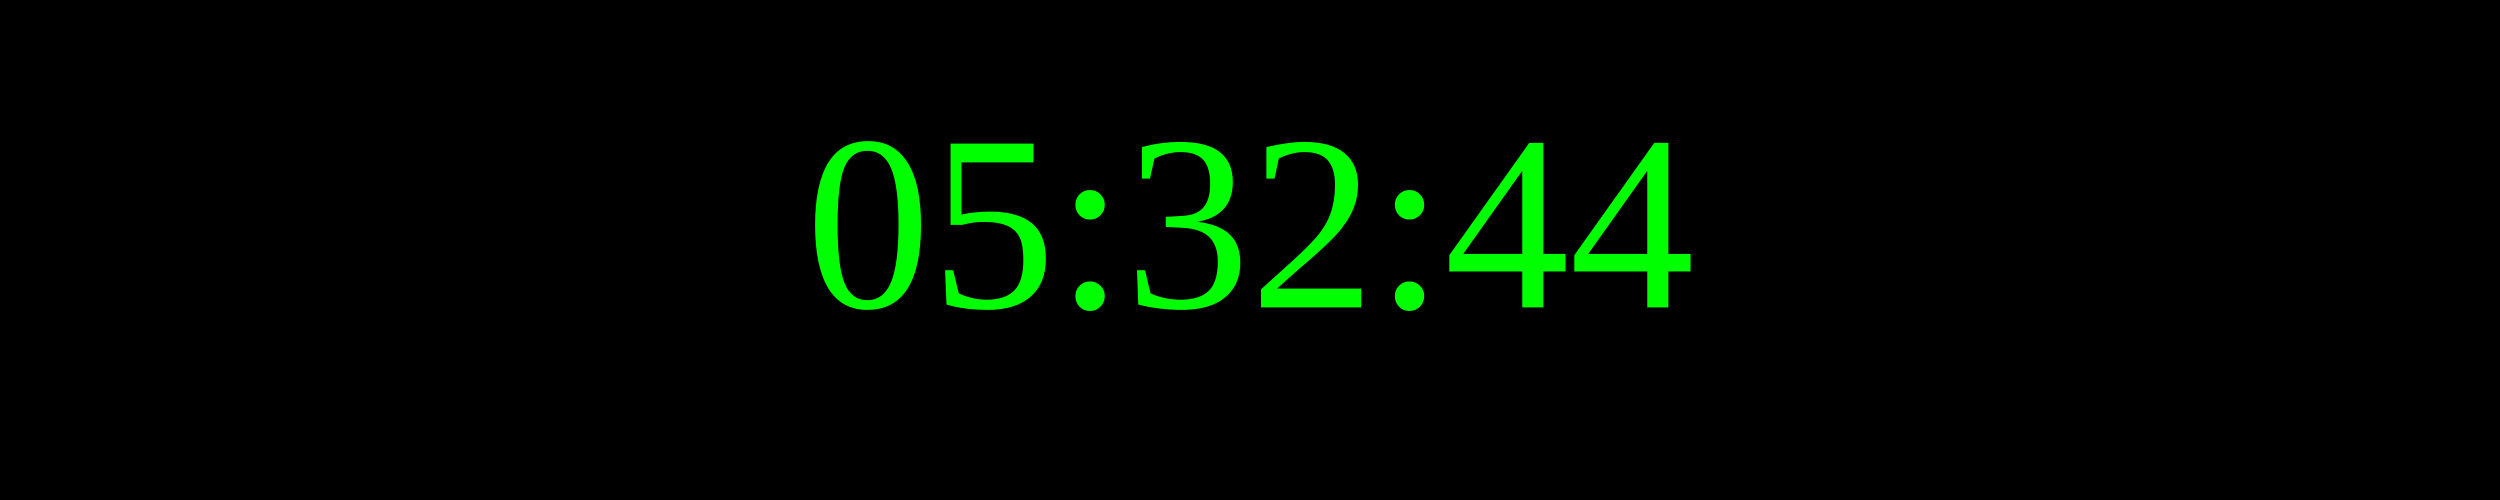
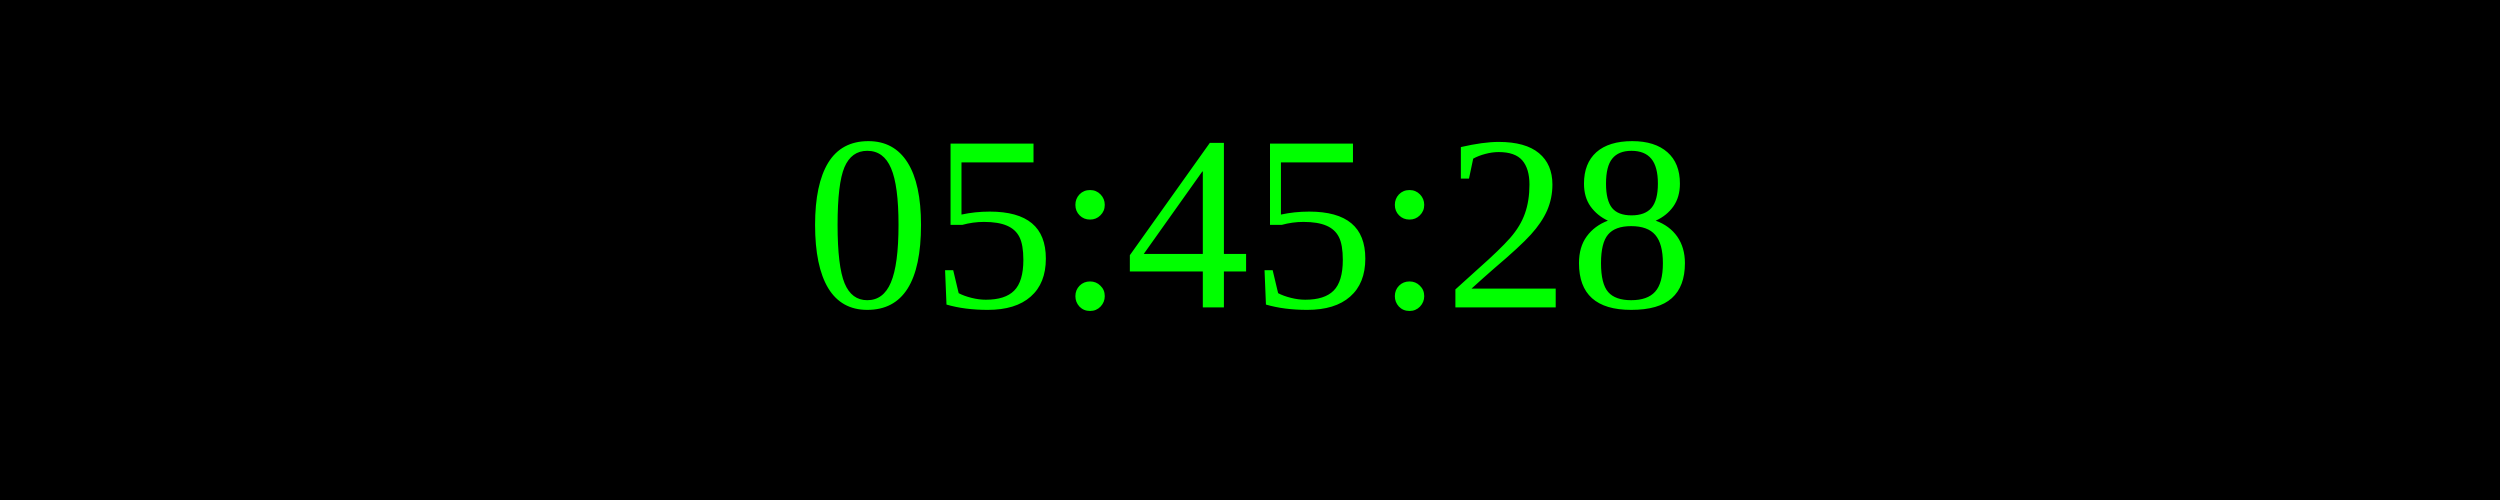
<svg xmlns="http://www.w3.org/2000/svg" width="250" height="50">
  <rect width="100%" height="100%" fill="black" />
  <text x="50%" y="50%" font-size="25" fill="lime" text-anchor="middle" dominant-baseline="middle">
- 05:32:44
+ 05:45:28
</text>
</svg>
